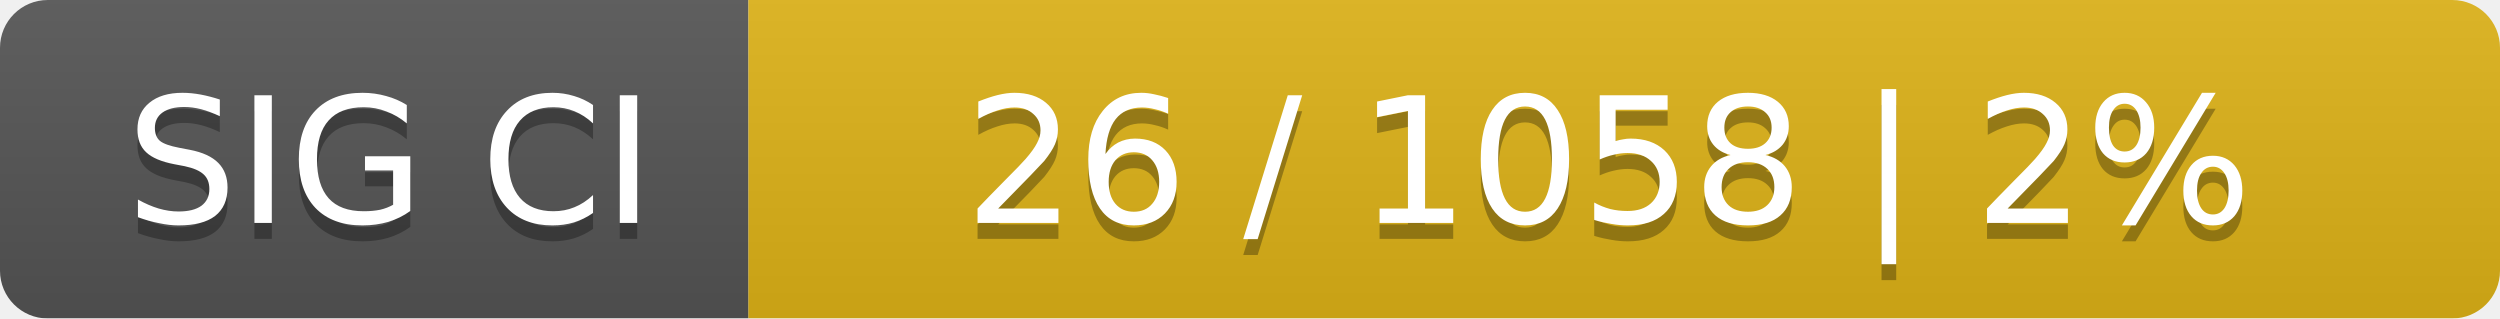
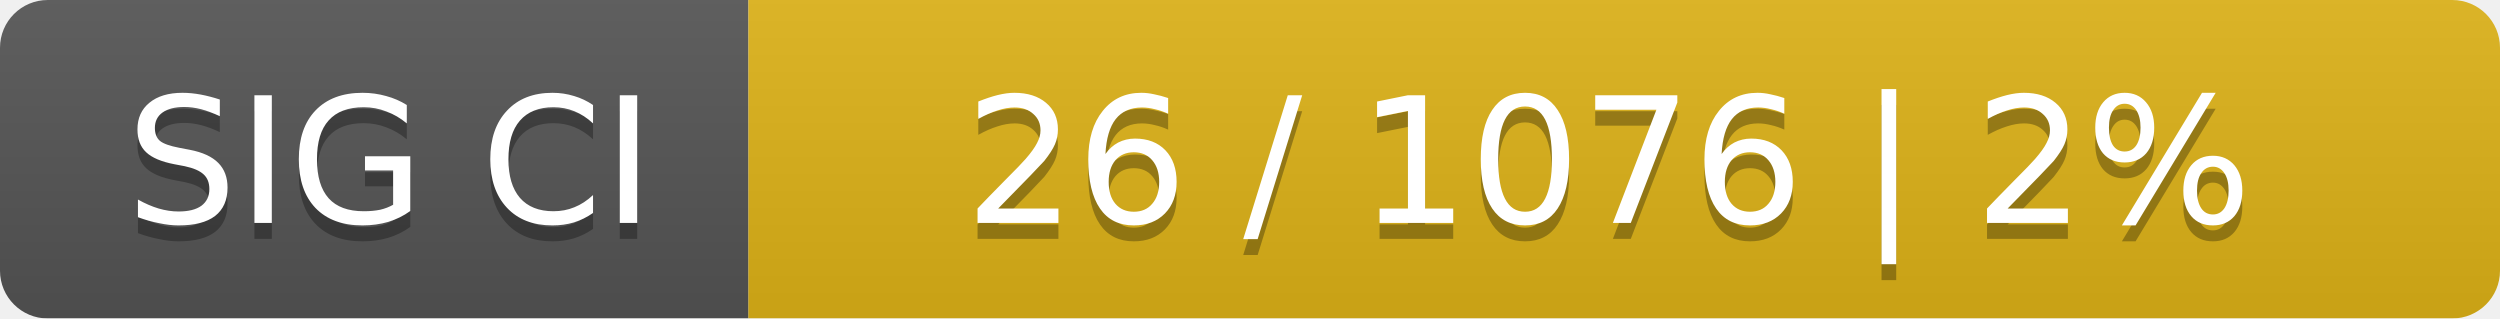
<svg xmlns="http://www.w3.org/2000/svg" width="157" height="20">
  <linearGradient id="smooth" x2="0" y2="100%">
    <stop offset="0" stop-color="#bbb" stop-opacity=".1" />
    <stop offset="1" stop-opacity=".1" />
  </linearGradient>
  <mask id="round">
    <rect width="157" height="20" rx="3" fill="#fff" />
  </mask>
  <g mask="url(#round)">
    <rect width="47" height="20" fill="#555" />
    <rect x="47" width="110" height="20" fill="#dfb317" />
    <rect width="157" height="20" fill="url(#smooth)" />
  </g>
  <g fill="#fff" text-anchor="middle" font-family="DejaVu Sans,Verdana,Geneva,sans-serif" font-size="11">
    <text x="24.5" y="15" fill="#010101" fill-opacity=".3">SIG CI</text>
    <text x="24.5" y="14">SIG CI</text>
-     <text x="101" y="15" fill="#010101" fill-opacity=".3">26 / 1058    |    2%</text>
-     <text x="101" y="14">26 / 1058    |    2%</text>
+     <text x="101" y="15" fill="#010101" fill-opacity=".3">26 / 1076    |    2%</text>
+     <text x="101" y="14">26 / 1076    |    2%</text>
  </g>
</svg>
